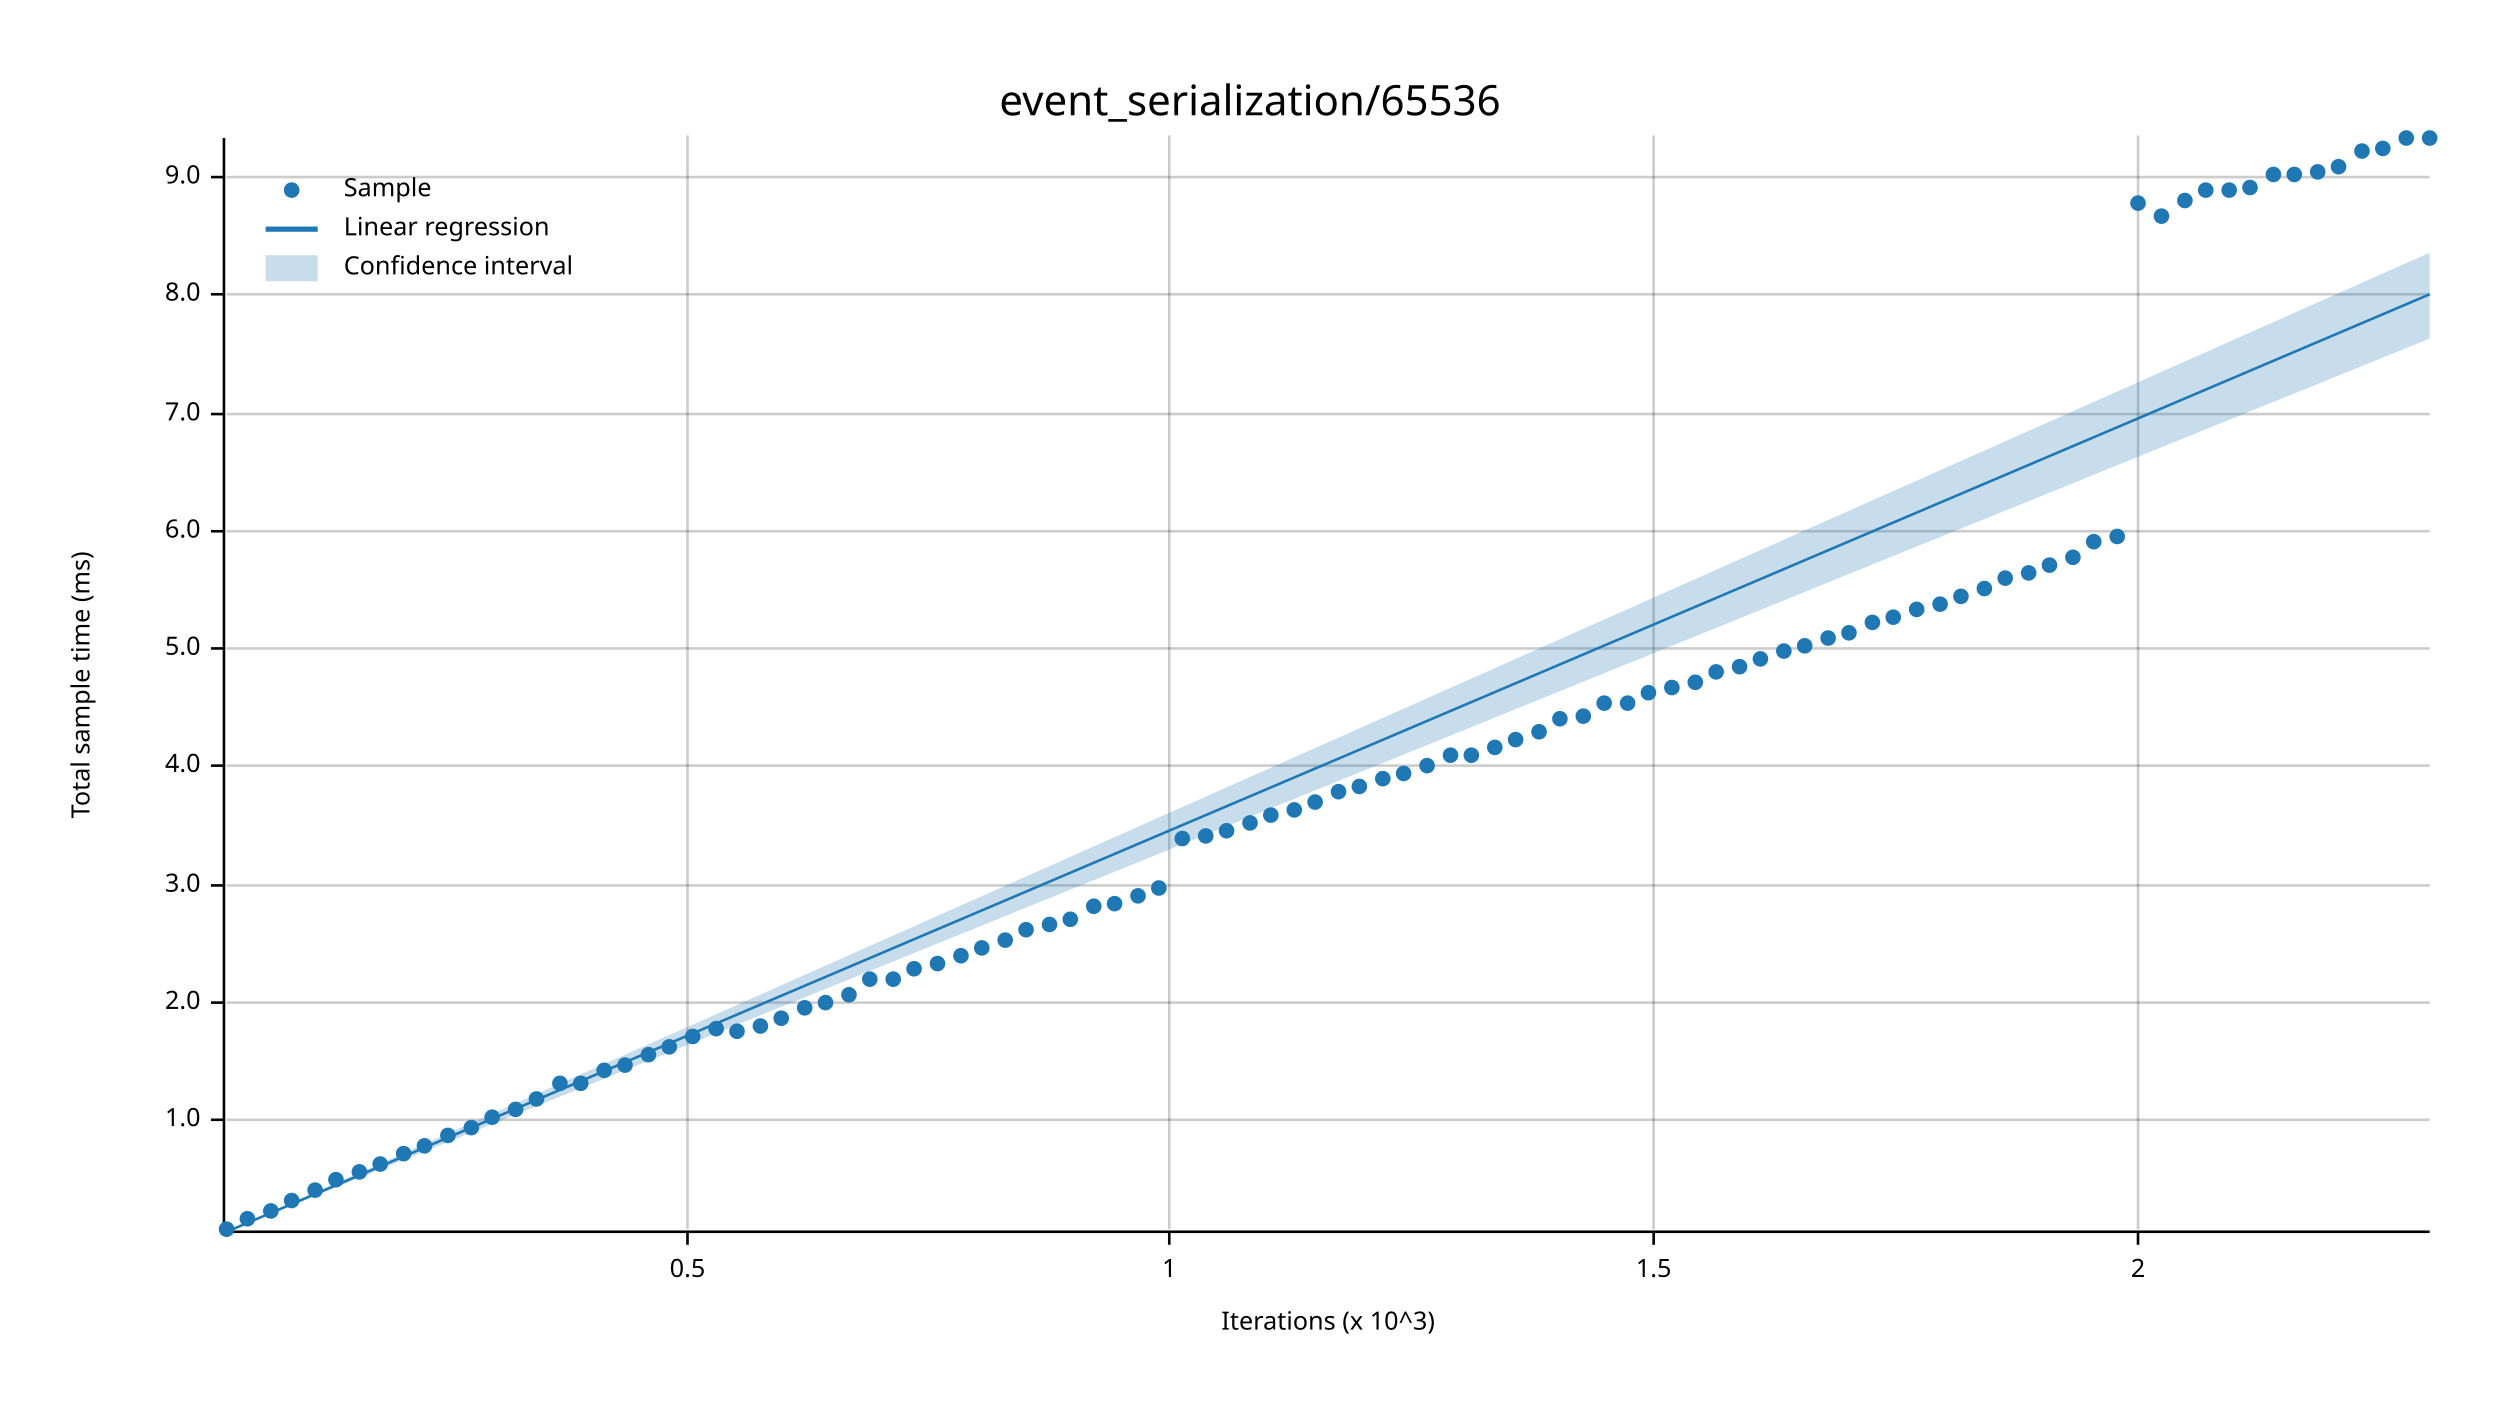
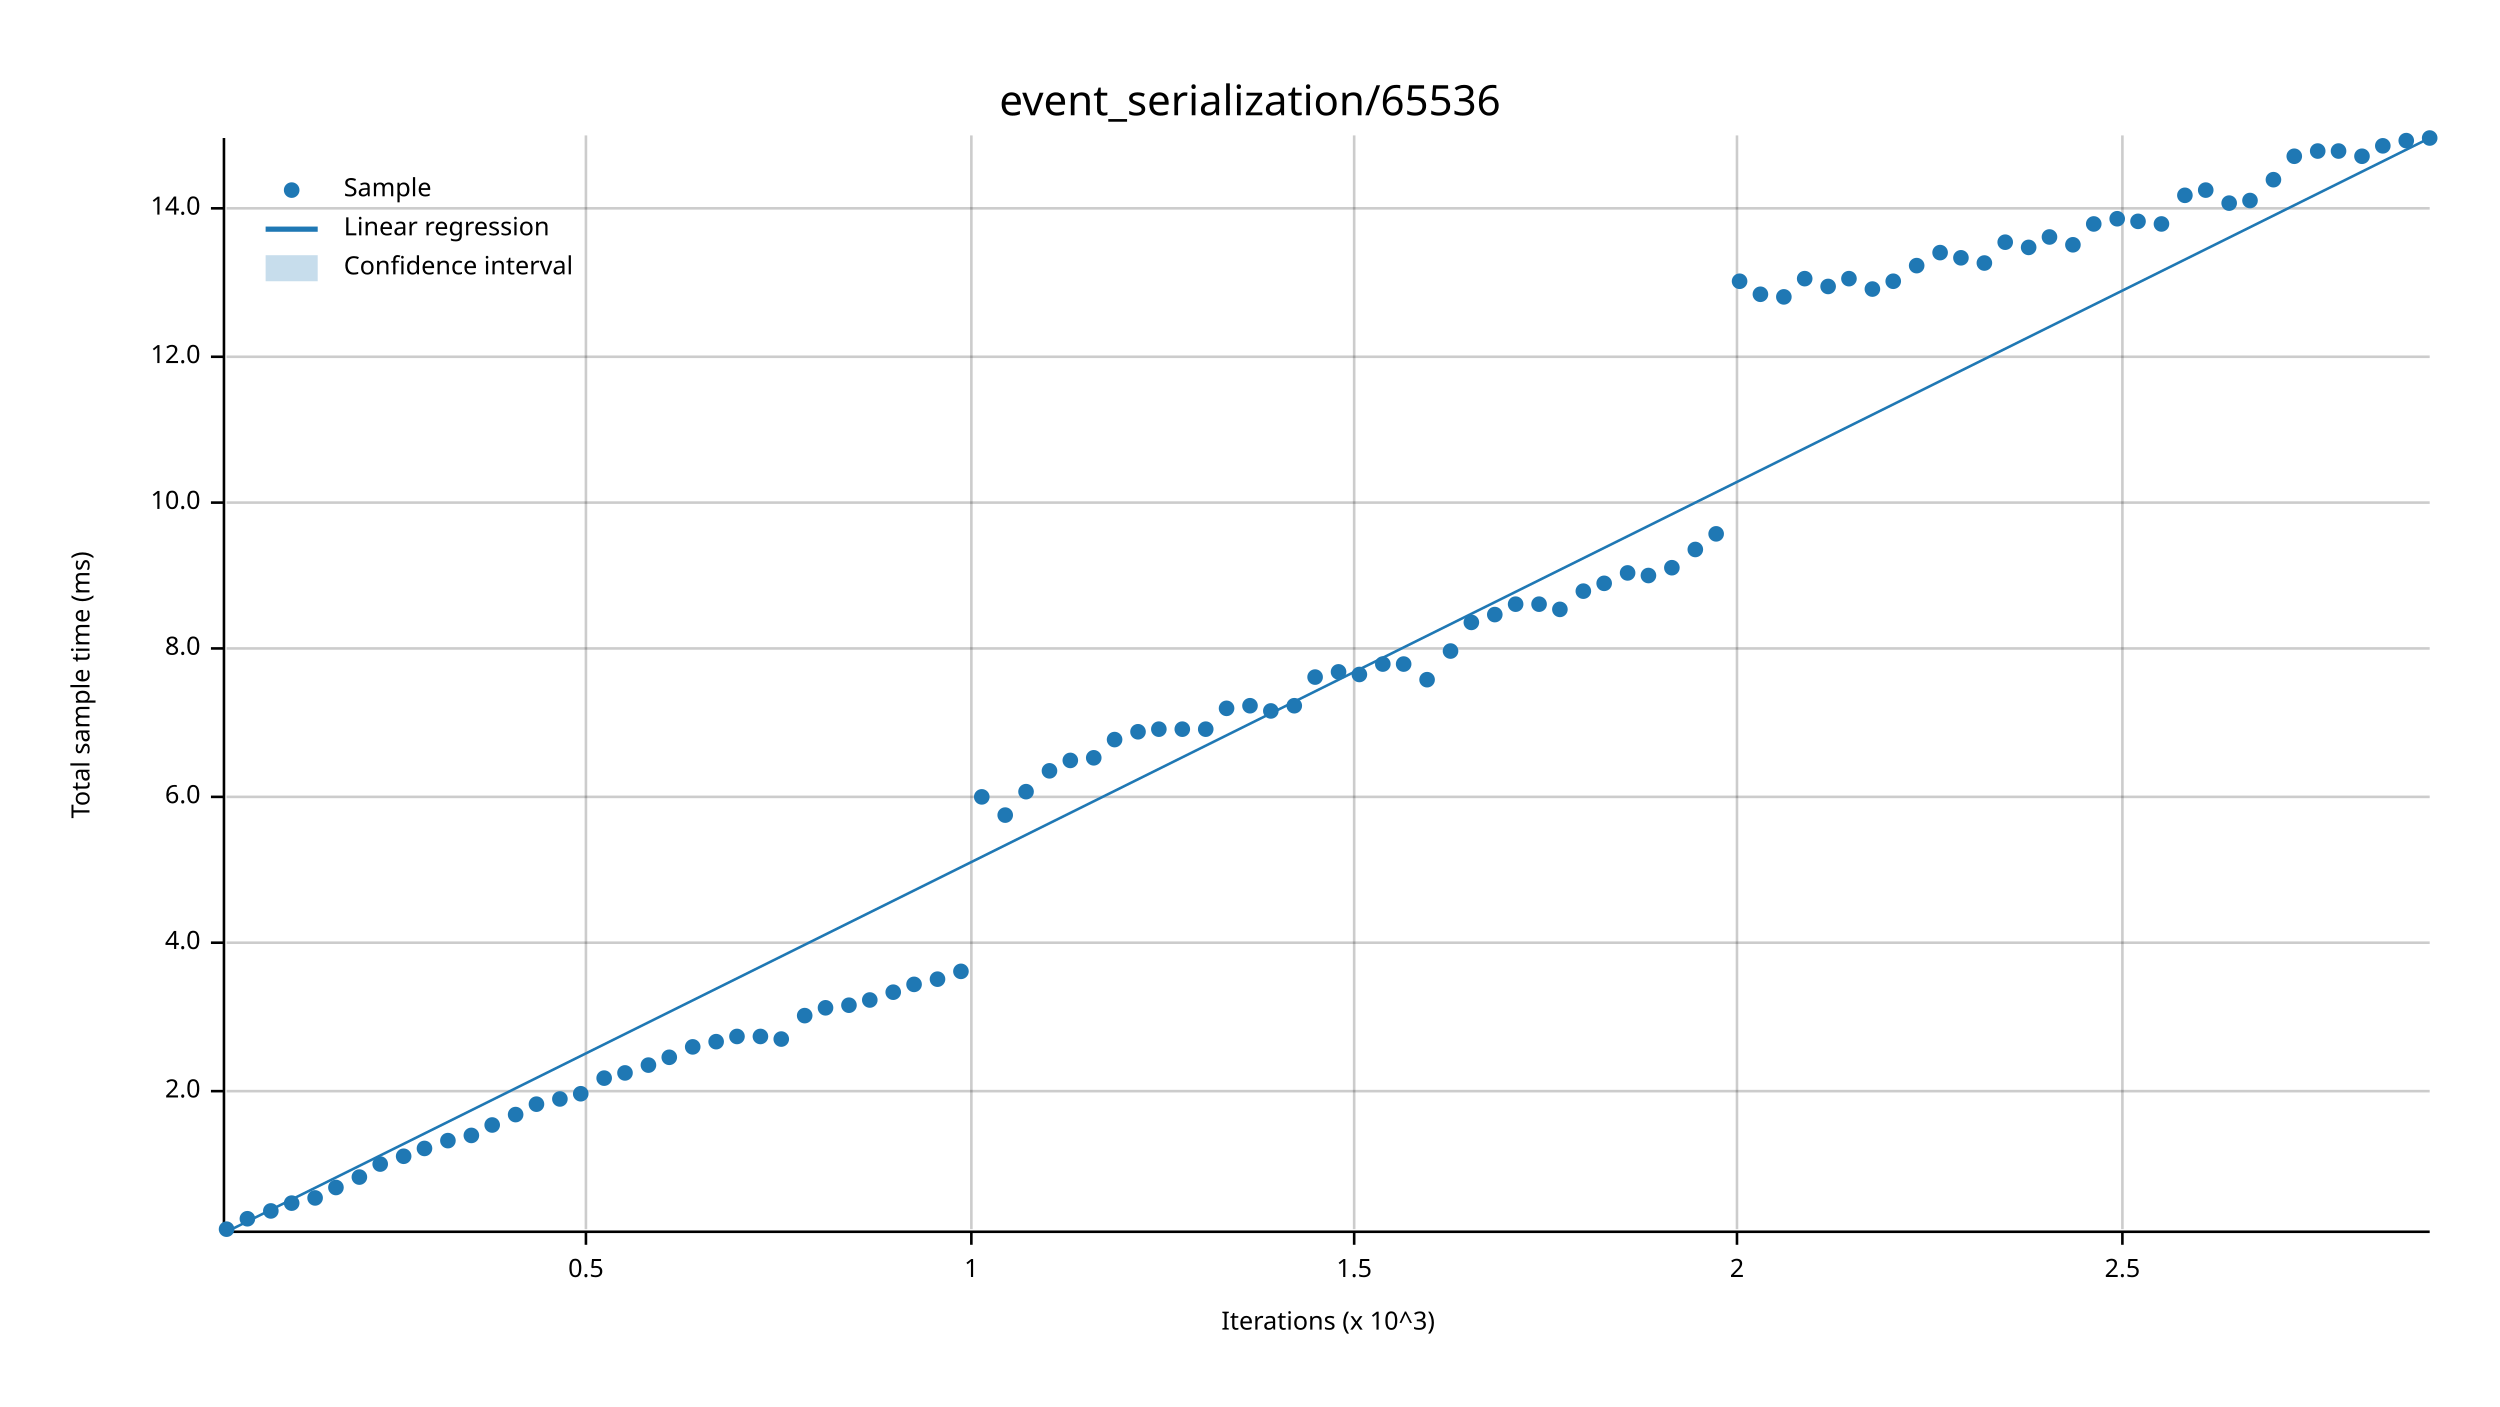
<svg xmlns="http://www.w3.org/2000/svg" width="960" height="540" viewBox="0 0 960 540">
  <text x="480" y="32" dy="0.76em" text-anchor="middle" font-family="sans-serif" font-size="16.129" opacity="1" fill="#000000">
event_serialization/65536
</text>
  <text x="27" y="263" dy="0.76em" text-anchor="middle" font-family="sans-serif" font-size="9.677" opacity="1" fill="#000000" transform="rotate(270, 27, 263)">
Total sample time (ms)
</text>
  <text x="510" y="513" dy="-0.5ex" text-anchor="middle" font-family="sans-serif" font-size="9.677" opacity="1" fill="#000000">
Iterations (x 10^3)
</text>
-   <line opacity="0.2" stroke="#000000" stroke-width="1" x1="264" y1="472" x2="264" y2="52" />
-   <line opacity="0.2" stroke="#000000" stroke-width="1" x1="449" y1="472" x2="449" y2="52" />
-   <line opacity="0.2" stroke="#000000" stroke-width="1" x1="635" y1="472" x2="635" y2="52" />
-   <line opacity="0.2" stroke="#000000" stroke-width="1" x1="821" y1="472" x2="821" y2="52" />
-   <line opacity="0.2" stroke="#000000" stroke-width="1" x1="87" y1="430" x2="933" y2="430" />
-   <line opacity="0.2" stroke="#000000" stroke-width="1" x1="87" y1="385" x2="933" y2="385" />
-   <line opacity="0.2" stroke="#000000" stroke-width="1" x1="87" y1="340" x2="933" y2="340" />
-   <line opacity="0.2" stroke="#000000" stroke-width="1" x1="87" y1="294" x2="933" y2="294" />
+   <line opacity="0.2" stroke="#000000" stroke-width="1" x1="225" y1="472" x2="225" y2="52" />
+   <line opacity="0.2" stroke="#000000" stroke-width="1" x1="373" y1="472" x2="373" y2="52" />
+   <line opacity="0.2" stroke="#000000" stroke-width="1" x1="520" y1="472" x2="520" y2="52" />
+   <line opacity="0.2" stroke="#000000" stroke-width="1" x1="667" y1="472" x2="667" y2="52" />
+   <line opacity="0.2" stroke="#000000" stroke-width="1" x1="815" y1="472" x2="815" y2="52" />
+   <line opacity="0.2" stroke="#000000" stroke-width="1" x1="87" y1="419" x2="933" y2="419" />
+   <line opacity="0.2" stroke="#000000" stroke-width="1" x1="87" y1="362" x2="933" y2="362" />
+   <line opacity="0.2" stroke="#000000" stroke-width="1" x1="87" y1="306" x2="933" y2="306" />
  <line opacity="0.2" stroke="#000000" stroke-width="1" x1="87" y1="249" x2="933" y2="249" />
-   <line opacity="0.2" stroke="#000000" stroke-width="1" x1="87" y1="204" x2="933" y2="204" />
-   <line opacity="0.2" stroke="#000000" stroke-width="1" x1="87" y1="159" x2="933" y2="159" />
-   <line opacity="0.2" stroke="#000000" stroke-width="1" x1="87" y1="113" x2="933" y2="113" />
-   <line opacity="0.2" stroke="#000000" stroke-width="1" x1="87" y1="68" x2="933" y2="68" />
+   <line opacity="0.2" stroke="#000000" stroke-width="1" x1="87" y1="193" x2="933" y2="193" />
+   <line opacity="0.2" stroke="#000000" stroke-width="1" x1="87" y1="137" x2="933" y2="137" />
+   <line opacity="0.2" stroke="#000000" stroke-width="1" x1="87" y1="80" x2="933" y2="80" />
  <polyline fill="none" opacity="1" stroke="#000000" stroke-width="1" points="86,53 86,473 " />
-   <text x="77" y="430" dy="0.5ex" text-anchor="end" font-family="sans-serif" font-size="9.677" opacity="1" fill="#000000">
- 1.0
- </text>
-   <polyline fill="none" opacity="1" stroke="#000000" stroke-width="1" points="81,430 86,430 " />
-   <text x="77" y="385" dy="0.5ex" text-anchor="end" font-family="sans-serif" font-size="9.677" opacity="1" fill="#000000">
+   <text x="77" y="419" dy="0.5ex" text-anchor="end" font-family="sans-serif" font-size="9.677" opacity="1" fill="#000000">
2.0
</text>
-   <polyline fill="none" opacity="1" stroke="#000000" stroke-width="1" points="81,385 86,385 " />
-   <text x="77" y="340" dy="0.5ex" text-anchor="end" font-family="sans-serif" font-size="9.677" opacity="1" fill="#000000">
- 3.0
- </text>
-   <polyline fill="none" opacity="1" stroke="#000000" stroke-width="1" points="81,340 86,340 " />
-   <text x="77" y="294" dy="0.5ex" text-anchor="end" font-family="sans-serif" font-size="9.677" opacity="1" fill="#000000">
+   <polyline fill="none" opacity="1" stroke="#000000" stroke-width="1" points="81,419 86,419 " />
+   <text x="77" y="362" dy="0.5ex" text-anchor="end" font-family="sans-serif" font-size="9.677" opacity="1" fill="#000000">
4.0
</text>
-   <polyline fill="none" opacity="1" stroke="#000000" stroke-width="1" points="81,294 86,294 " />
+   <polyline fill="none" opacity="1" stroke="#000000" stroke-width="1" points="81,362 86,362 " />
+   <text x="77" y="306" dy="0.5ex" text-anchor="end" font-family="sans-serif" font-size="9.677" opacity="1" fill="#000000">
+ 6.0
+ </text>
+   <polyline fill="none" opacity="1" stroke="#000000" stroke-width="1" points="81,306 86,306 " />
  <text x="77" y="249" dy="0.5ex" text-anchor="end" font-family="sans-serif" font-size="9.677" opacity="1" fill="#000000">
- 5.0
+ 8.0
</text>
  <polyline fill="none" opacity="1" stroke="#000000" stroke-width="1" points="81,249 86,249 " />
-   <text x="77" y="204" dy="0.5ex" text-anchor="end" font-family="sans-serif" font-size="9.677" opacity="1" fill="#000000">
- 6.0
+   <text x="77" y="193" dy="0.5ex" text-anchor="end" font-family="sans-serif" font-size="9.677" opacity="1" fill="#000000">
+ 10.0
</text>
-   <polyline fill="none" opacity="1" stroke="#000000" stroke-width="1" points="81,204 86,204 " />
-   <text x="77" y="159" dy="0.5ex" text-anchor="end" font-family="sans-serif" font-size="9.677" opacity="1" fill="#000000">
- 7.0
+   <polyline fill="none" opacity="1" stroke="#000000" stroke-width="1" points="81,193 86,193 " />
+   <text x="77" y="137" dy="0.5ex" text-anchor="end" font-family="sans-serif" font-size="9.677" opacity="1" fill="#000000">
+ 12.0
</text>
-   <polyline fill="none" opacity="1" stroke="#000000" stroke-width="1" points="81,159 86,159 " />
-   <text x="77" y="113" dy="0.5ex" text-anchor="end" font-family="sans-serif" font-size="9.677" opacity="1" fill="#000000">
- 8.0
+   <polyline fill="none" opacity="1" stroke="#000000" stroke-width="1" points="81,137 86,137 " />
+   <text x="77" y="80" dy="0.5ex" text-anchor="end" font-family="sans-serif" font-size="9.677" opacity="1" fill="#000000">
+ 14.0
</text>
-   <polyline fill="none" opacity="1" stroke="#000000" stroke-width="1" points="81,113 86,113 " />
-   <text x="77" y="68" dy="0.5ex" text-anchor="end" font-family="sans-serif" font-size="9.677" opacity="1" fill="#000000">
- 9.0
- </text>
-   <polyline fill="none" opacity="1" stroke="#000000" stroke-width="1" points="81,68 86,68 " />
+   <polyline fill="none" opacity="1" stroke="#000000" stroke-width="1" points="81,80 86,80 " />
  <polyline fill="none" opacity="1" stroke="#000000" stroke-width="1" points="87,473 933,473 " />
-   <text x="264" y="483" dy="0.76em" text-anchor="middle" font-family="sans-serif" font-size="9.677" opacity="1" fill="#000000">
+   <text x="225" y="483" dy="0.76em" text-anchor="middle" font-family="sans-serif" font-size="9.677" opacity="1" fill="#000000">
0.5
</text>
-   <polyline fill="none" opacity="1" stroke="#000000" stroke-width="1" points="264,473 264,478 " />
-   <text x="449" y="483" dy="0.76em" text-anchor="middle" font-family="sans-serif" font-size="9.677" opacity="1" fill="#000000">
+   <polyline fill="none" opacity="1" stroke="#000000" stroke-width="1" points="225,473 225,478 " />
+   <text x="373" y="483" dy="0.76em" text-anchor="middle" font-family="sans-serif" font-size="9.677" opacity="1" fill="#000000">
1
</text>
-   <polyline fill="none" opacity="1" stroke="#000000" stroke-width="1" points="449,473 449,478 " />
-   <text x="635" y="483" dy="0.76em" text-anchor="middle" font-family="sans-serif" font-size="9.677" opacity="1" fill="#000000">
+   <polyline fill="none" opacity="1" stroke="#000000" stroke-width="1" points="373,473 373,478 " />
+   <text x="520" y="483" dy="0.76em" text-anchor="middle" font-family="sans-serif" font-size="9.677" opacity="1" fill="#000000">
1.5
</text>
-   <polyline fill="none" opacity="1" stroke="#000000" stroke-width="1" points="635,473 635,478 " />
-   <text x="821" y="483" dy="0.76em" text-anchor="middle" font-family="sans-serif" font-size="9.677" opacity="1" fill="#000000">
+   <polyline fill="none" opacity="1" stroke="#000000" stroke-width="1" points="520,473 520,478 " />
+   <text x="667" y="483" dy="0.76em" text-anchor="middle" font-family="sans-serif" font-size="9.677" opacity="1" fill="#000000">
2
</text>
-   <polyline fill="none" opacity="1" stroke="#000000" stroke-width="1" points="821,473 821,478 " />
+   <polyline fill="none" opacity="1" stroke="#000000" stroke-width="1" points="667,473 667,478 " />
+   <text x="815" y="483" dy="0.76em" text-anchor="middle" font-family="sans-serif" font-size="9.677" opacity="1" fill="#000000">
+ 2.5
+ </text>
+   <polyline fill="none" opacity="1" stroke="#000000" stroke-width="1" points="815,473 815,478 " />
  <circle cx="87" cy="472" r="3" opacity="1" fill="#1F78B4" stroke="none" stroke-width="1" />
  <circle cx="95" cy="468" r="3" opacity="1" fill="#1F78B4" stroke="none" stroke-width="1" />
  <circle cx="104" cy="465" r="3" opacity="1" fill="#1F78B4" stroke="none" stroke-width="1" />
-   <circle cx="112" cy="461" r="3" opacity="1" fill="#1F78B4" stroke="none" stroke-width="1" />
-   <circle cx="121" cy="457" r="3" opacity="1" fill="#1F78B4" stroke="none" stroke-width="1" />
-   <circle cx="129" cy="453" r="3" opacity="1" fill="#1F78B4" stroke="none" stroke-width="1" />
-   <circle cx="138" cy="450" r="3" opacity="1" fill="#1F78B4" stroke="none" stroke-width="1" />
+   <circle cx="112" cy="462" r="3" opacity="1" fill="#1F78B4" stroke="none" stroke-width="1" />
+   <circle cx="121" cy="460" r="3" opacity="1" fill="#1F78B4" stroke="none" stroke-width="1" />
+   <circle cx="129" cy="456" r="3" opacity="1" fill="#1F78B4" stroke="none" stroke-width="1" />
+   <circle cx="138" cy="452" r="3" opacity="1" fill="#1F78B4" stroke="none" stroke-width="1" />
  <circle cx="146" cy="447" r="3" opacity="1" fill="#1F78B4" stroke="none" stroke-width="1" />
-   <circle cx="155" cy="443" r="3" opacity="1" fill="#1F78B4" stroke="none" stroke-width="1" />
-   <circle cx="163" cy="440" r="3" opacity="1" fill="#1F78B4" stroke="none" stroke-width="1" />
-   <circle cx="172" cy="436" r="3" opacity="1" fill="#1F78B4" stroke="none" stroke-width="1" />
-   <circle cx="181" cy="433" r="3" opacity="1" fill="#1F78B4" stroke="none" stroke-width="1" />
-   <circle cx="189" cy="429" r="3" opacity="1" fill="#1F78B4" stroke="none" stroke-width="1" />
-   <circle cx="198" cy="426" r="3" opacity="1" fill="#1F78B4" stroke="none" stroke-width="1" />
-   <circle cx="206" cy="422" r="3" opacity="1" fill="#1F78B4" stroke="none" stroke-width="1" />
-   <circle cx="215" cy="416" r="3" opacity="1" fill="#1F78B4" stroke="none" stroke-width="1" />
-   <circle cx="223" cy="416" r="3" opacity="1" fill="#1F78B4" stroke="none" stroke-width="1" />
-   <circle cx="232" cy="411" r="3" opacity="1" fill="#1F78B4" stroke="none" stroke-width="1" />
-   <circle cx="240" cy="409" r="3" opacity="1" fill="#1F78B4" stroke="none" stroke-width="1" />
-   <circle cx="249" cy="405" r="3" opacity="1" fill="#1F78B4" stroke="none" stroke-width="1" />
-   <circle cx="257" cy="402" r="3" opacity="1" fill="#1F78B4" stroke="none" stroke-width="1" />
-   <circle cx="266" cy="398" r="3" opacity="1" fill="#1F78B4" stroke="none" stroke-width="1" />
-   <circle cx="275" cy="395" r="3" opacity="1" fill="#1F78B4" stroke="none" stroke-width="1" />
-   <circle cx="283" cy="396" r="3" opacity="1" fill="#1F78B4" stroke="none" stroke-width="1" />
-   <circle cx="292" cy="394" r="3" opacity="1" fill="#1F78B4" stroke="none" stroke-width="1" />
-   <circle cx="300" cy="391" r="3" opacity="1" fill="#1F78B4" stroke="none" stroke-width="1" />
-   <circle cx="309" cy="387" r="3" opacity="1" fill="#1F78B4" stroke="none" stroke-width="1" />
-   <circle cx="317" cy="385" r="3" opacity="1" fill="#1F78B4" stroke="none" stroke-width="1" />
-   <circle cx="326" cy="382" r="3" opacity="1" fill="#1F78B4" stroke="none" stroke-width="1" />
-   <circle cx="334" cy="376" r="3" opacity="1" fill="#1F78B4" stroke="none" stroke-width="1" />
-   <circle cx="343" cy="376" r="3" opacity="1" fill="#1F78B4" stroke="none" stroke-width="1" />
-   <circle cx="351" cy="372" r="3" opacity="1" fill="#1F78B4" stroke="none" stroke-width="1" />
-   <circle cx="360" cy="370" r="3" opacity="1" fill="#1F78B4" stroke="none" stroke-width="1" />
-   <circle cx="369" cy="367" r="3" opacity="1" fill="#1F78B4" stroke="none" stroke-width="1" />
-   <circle cx="377" cy="364" r="3" opacity="1" fill="#1F78B4" stroke="none" stroke-width="1" />
-   <circle cx="386" cy="361" r="3" opacity="1" fill="#1F78B4" stroke="none" stroke-width="1" />
-   <circle cx="394" cy="357" r="3" opacity="1" fill="#1F78B4" stroke="none" stroke-width="1" />
-   <circle cx="403" cy="355" r="3" opacity="1" fill="#1F78B4" stroke="none" stroke-width="1" />
-   <circle cx="411" cy="353" r="3" opacity="1" fill="#1F78B4" stroke="none" stroke-width="1" />
-   <circle cx="420" cy="348" r="3" opacity="1" fill="#1F78B4" stroke="none" stroke-width="1" />
-   <circle cx="428" cy="347" r="3" opacity="1" fill="#1F78B4" stroke="none" stroke-width="1" />
-   <circle cx="437" cy="344" r="3" opacity="1" fill="#1F78B4" stroke="none" stroke-width="1" />
-   <circle cx="445" cy="341" r="3" opacity="1" fill="#1F78B4" stroke="none" stroke-width="1" />
-   <circle cx="454" cy="322" r="3" opacity="1" fill="#1F78B4" stroke="none" stroke-width="1" />
-   <circle cx="463" cy="321" r="3" opacity="1" fill="#1F78B4" stroke="none" stroke-width="1" />
-   <circle cx="471" cy="319" r="3" opacity="1" fill="#1F78B4" stroke="none" stroke-width="1" />
-   <circle cx="480" cy="316" r="3" opacity="1" fill="#1F78B4" stroke="none" stroke-width="1" />
-   <circle cx="488" cy="313" r="3" opacity="1" fill="#1F78B4" stroke="none" stroke-width="1" />
-   <circle cx="497" cy="311" r="3" opacity="1" fill="#1F78B4" stroke="none" stroke-width="1" />
-   <circle cx="505" cy="308" r="3" opacity="1" fill="#1F78B4" stroke="none" stroke-width="1" />
-   <circle cx="514" cy="304" r="3" opacity="1" fill="#1F78B4" stroke="none" stroke-width="1" />
-   <circle cx="522" cy="302" r="3" opacity="1" fill="#1F78B4" stroke="none" stroke-width="1" />
-   <circle cx="531" cy="299" r="3" opacity="1" fill="#1F78B4" stroke="none" stroke-width="1" />
-   <circle cx="539" cy="297" r="3" opacity="1" fill="#1F78B4" stroke="none" stroke-width="1" />
-   <circle cx="548" cy="294" r="3" opacity="1" fill="#1F78B4" stroke="none" stroke-width="1" />
-   <circle cx="557" cy="290" r="3" opacity="1" fill="#1F78B4" stroke="none" stroke-width="1" />
-   <circle cx="565" cy="290" r="3" opacity="1" fill="#1F78B4" stroke="none" stroke-width="1" />
-   <circle cx="574" cy="287" r="3" opacity="1" fill="#1F78B4" stroke="none" stroke-width="1" />
-   <circle cx="582" cy="284" r="3" opacity="1" fill="#1F78B4" stroke="none" stroke-width="1" />
-   <circle cx="591" cy="281" r="3" opacity="1" fill="#1F78B4" stroke="none" stroke-width="1" />
-   <circle cx="599" cy="276" r="3" opacity="1" fill="#1F78B4" stroke="none" stroke-width="1" />
-   <circle cx="608" cy="275" r="3" opacity="1" fill="#1F78B4" stroke="none" stroke-width="1" />
-   <circle cx="616" cy="270" r="3" opacity="1" fill="#1F78B4" stroke="none" stroke-width="1" />
-   <circle cx="625" cy="270" r="3" opacity="1" fill="#1F78B4" stroke="none" stroke-width="1" />
-   <circle cx="633" cy="266" r="3" opacity="1" fill="#1F78B4" stroke="none" stroke-width="1" />
-   <circle cx="642" cy="264" r="3" opacity="1" fill="#1F78B4" stroke="none" stroke-width="1" />
-   <circle cx="651" cy="262" r="3" opacity="1" fill="#1F78B4" stroke="none" stroke-width="1" />
-   <circle cx="659" cy="258" r="3" opacity="1" fill="#1F78B4" stroke="none" stroke-width="1" />
-   <circle cx="668" cy="256" r="3" opacity="1" fill="#1F78B4" stroke="none" stroke-width="1" />
-   <circle cx="676" cy="253" r="3" opacity="1" fill="#1F78B4" stroke="none" stroke-width="1" />
-   <circle cx="685" cy="250" r="3" opacity="1" fill="#1F78B4" stroke="none" stroke-width="1" />
-   <circle cx="693" cy="248" r="3" opacity="1" fill="#1F78B4" stroke="none" stroke-width="1" />
-   <circle cx="702" cy="245" r="3" opacity="1" fill="#1F78B4" stroke="none" stroke-width="1" />
-   <circle cx="710" cy="243" r="3" opacity="1" fill="#1F78B4" stroke="none" stroke-width="1" />
-   <circle cx="719" cy="239" r="3" opacity="1" fill="#1F78B4" stroke="none" stroke-width="1" />
-   <circle cx="727" cy="237" r="3" opacity="1" fill="#1F78B4" stroke="none" stroke-width="1" />
-   <circle cx="736" cy="234" r="3" opacity="1" fill="#1F78B4" stroke="none" stroke-width="1" />
-   <circle cx="745" cy="232" r="3" opacity="1" fill="#1F78B4" stroke="none" stroke-width="1" />
-   <circle cx="753" cy="229" r="3" opacity="1" fill="#1F78B4" stroke="none" stroke-width="1" />
-   <circle cx="762" cy="226" r="3" opacity="1" fill="#1F78B4" stroke="none" stroke-width="1" />
-   <circle cx="770" cy="222" r="3" opacity="1" fill="#1F78B4" stroke="none" stroke-width="1" />
-   <circle cx="779" cy="220" r="3" opacity="1" fill="#1F78B4" stroke="none" stroke-width="1" />
-   <circle cx="787" cy="217" r="3" opacity="1" fill="#1F78B4" stroke="none" stroke-width="1" />
-   <circle cx="796" cy="214" r="3" opacity="1" fill="#1F78B4" stroke="none" stroke-width="1" />
-   <circle cx="804" cy="208" r="3" opacity="1" fill="#1F78B4" stroke="none" stroke-width="1" />
-   <circle cx="813" cy="206" r="3" opacity="1" fill="#1F78B4" stroke="none" stroke-width="1" />
-   <circle cx="821" cy="78" r="3" opacity="1" fill="#1F78B4" stroke="none" stroke-width="1" />
-   <circle cx="830" cy="83" r="3" opacity="1" fill="#1F78B4" stroke="none" stroke-width="1" />
-   <circle cx="839" cy="77" r="3" opacity="1" fill="#1F78B4" stroke="none" stroke-width="1" />
+   <circle cx="155" cy="444" r="3" opacity="1" fill="#1F78B4" stroke="none" stroke-width="1" />
+   <circle cx="163" cy="441" r="3" opacity="1" fill="#1F78B4" stroke="none" stroke-width="1" />
+   <circle cx="172" cy="438" r="3" opacity="1" fill="#1F78B4" stroke="none" stroke-width="1" />
+   <circle cx="181" cy="436" r="3" opacity="1" fill="#1F78B4" stroke="none" stroke-width="1" />
+   <circle cx="189" cy="432" r="3" opacity="1" fill="#1F78B4" stroke="none" stroke-width="1" />
+   <circle cx="198" cy="428" r="3" opacity="1" fill="#1F78B4" stroke="none" stroke-width="1" />
+   <circle cx="206" cy="424" r="3" opacity="1" fill="#1F78B4" stroke="none" stroke-width="1" />
+   <circle cx="215" cy="422" r="3" opacity="1" fill="#1F78B4" stroke="none" stroke-width="1" />
+   <circle cx="223" cy="420" r="3" opacity="1" fill="#1F78B4" stroke="none" stroke-width="1" />
+   <circle cx="232" cy="414" r="3" opacity="1" fill="#1F78B4" stroke="none" stroke-width="1" />
+   <circle cx="240" cy="412" r="3" opacity="1" fill="#1F78B4" stroke="none" stroke-width="1" />
+   <circle cx="249" cy="409" r="3" opacity="1" fill="#1F78B4" stroke="none" stroke-width="1" />
+   <circle cx="257" cy="406" r="3" opacity="1" fill="#1F78B4" stroke="none" stroke-width="1" />
+   <circle cx="266" cy="402" r="3" opacity="1" fill="#1F78B4" stroke="none" stroke-width="1" />
+   <circle cx="275" cy="400" r="3" opacity="1" fill="#1F78B4" stroke="none" stroke-width="1" />
+   <circle cx="283" cy="398" r="3" opacity="1" fill="#1F78B4" stroke="none" stroke-width="1" />
+   <circle cx="292" cy="398" r="3" opacity="1" fill="#1F78B4" stroke="none" stroke-width="1" />
+   <circle cx="300" cy="399" r="3" opacity="1" fill="#1F78B4" stroke="none" stroke-width="1" />
+   <circle cx="309" cy="390" r="3" opacity="1" fill="#1F78B4" stroke="none" stroke-width="1" />
+   <circle cx="317" cy="387" r="3" opacity="1" fill="#1F78B4" stroke="none" stroke-width="1" />
+   <circle cx="326" cy="386" r="3" opacity="1" fill="#1F78B4" stroke="none" stroke-width="1" />
+   <circle cx="334" cy="384" r="3" opacity="1" fill="#1F78B4" stroke="none" stroke-width="1" />
+   <circle cx="343" cy="381" r="3" opacity="1" fill="#1F78B4" stroke="none" stroke-width="1" />
+   <circle cx="351" cy="378" r="3" opacity="1" fill="#1F78B4" stroke="none" stroke-width="1" />
+   <circle cx="360" cy="376" r="3" opacity="1" fill="#1F78B4" stroke="none" stroke-width="1" />
+   <circle cx="369" cy="373" r="3" opacity="1" fill="#1F78B4" stroke="none" stroke-width="1" />
+   <circle cx="377" cy="306" r="3" opacity="1" fill="#1F78B4" stroke="none" stroke-width="1" />
+   <circle cx="386" cy="313" r="3" opacity="1" fill="#1F78B4" stroke="none" stroke-width="1" />
+   <circle cx="394" cy="304" r="3" opacity="1" fill="#1F78B4" stroke="none" stroke-width="1" />
+   <circle cx="403" cy="296" r="3" opacity="1" fill="#1F78B4" stroke="none" stroke-width="1" />
+   <circle cx="411" cy="292" r="3" opacity="1" fill="#1F78B4" stroke="none" stroke-width="1" />
+   <circle cx="420" cy="291" r="3" opacity="1" fill="#1F78B4" stroke="none" stroke-width="1" />
+   <circle cx="428" cy="284" r="3" opacity="1" fill="#1F78B4" stroke="none" stroke-width="1" />
+   <circle cx="437" cy="281" r="3" opacity="1" fill="#1F78B4" stroke="none" stroke-width="1" />
+   <circle cx="445" cy="280" r="3" opacity="1" fill="#1F78B4" stroke="none" stroke-width="1" />
+   <circle cx="454" cy="280" r="3" opacity="1" fill="#1F78B4" stroke="none" stroke-width="1" />
+   <circle cx="463" cy="280" r="3" opacity="1" fill="#1F78B4" stroke="none" stroke-width="1" />
+   <circle cx="471" cy="272" r="3" opacity="1" fill="#1F78B4" stroke="none" stroke-width="1" />
+   <circle cx="480" cy="271" r="3" opacity="1" fill="#1F78B4" stroke="none" stroke-width="1" />
+   <circle cx="488" cy="273" r="3" opacity="1" fill="#1F78B4" stroke="none" stroke-width="1" />
+   <circle cx="497" cy="271" r="3" opacity="1" fill="#1F78B4" stroke="none" stroke-width="1" />
+   <circle cx="505" cy="260" r="3" opacity="1" fill="#1F78B4" stroke="none" stroke-width="1" />
+   <circle cx="514" cy="258" r="3" opacity="1" fill="#1F78B4" stroke="none" stroke-width="1" />
+   <circle cx="522" cy="259" r="3" opacity="1" fill="#1F78B4" stroke="none" stroke-width="1" />
+   <circle cx="531" cy="255" r="3" opacity="1" fill="#1F78B4" stroke="none" stroke-width="1" />
+   <circle cx="539" cy="255" r="3" opacity="1" fill="#1F78B4" stroke="none" stroke-width="1" />
+   <circle cx="548" cy="261" r="3" opacity="1" fill="#1F78B4" stroke="none" stroke-width="1" />
+   <circle cx="557" cy="250" r="3" opacity="1" fill="#1F78B4" stroke="none" stroke-width="1" />
+   <circle cx="565" cy="239" r="3" opacity="1" fill="#1F78B4" stroke="none" stroke-width="1" />
+   <circle cx="574" cy="236" r="3" opacity="1" fill="#1F78B4" stroke="none" stroke-width="1" />
+   <circle cx="582" cy="232" r="3" opacity="1" fill="#1F78B4" stroke="none" stroke-width="1" />
+   <circle cx="591" cy="232" r="3" opacity="1" fill="#1F78B4" stroke="none" stroke-width="1" />
+   <circle cx="599" cy="234" r="3" opacity="1" fill="#1F78B4" stroke="none" stroke-width="1" />
+   <circle cx="608" cy="227" r="3" opacity="1" fill="#1F78B4" stroke="none" stroke-width="1" />
+   <circle cx="616" cy="224" r="3" opacity="1" fill="#1F78B4" stroke="none" stroke-width="1" />
+   <circle cx="625" cy="220" r="3" opacity="1" fill="#1F78B4" stroke="none" stroke-width="1" />
+   <circle cx="633" cy="221" r="3" opacity="1" fill="#1F78B4" stroke="none" stroke-width="1" />
+   <circle cx="642" cy="218" r="3" opacity="1" fill="#1F78B4" stroke="none" stroke-width="1" />
+   <circle cx="651" cy="211" r="3" opacity="1" fill="#1F78B4" stroke="none" stroke-width="1" />
+   <circle cx="659" cy="205" r="3" opacity="1" fill="#1F78B4" stroke="none" stroke-width="1" />
+   <circle cx="668" cy="108" r="3" opacity="1" fill="#1F78B4" stroke="none" stroke-width="1" />
+   <circle cx="676" cy="113" r="3" opacity="1" fill="#1F78B4" stroke="none" stroke-width="1" />
+   <circle cx="685" cy="114" r="3" opacity="1" fill="#1F78B4" stroke="none" stroke-width="1" />
+   <circle cx="693" cy="107" r="3" opacity="1" fill="#1F78B4" stroke="none" stroke-width="1" />
+   <circle cx="702" cy="110" r="3" opacity="1" fill="#1F78B4" stroke="none" stroke-width="1" />
+   <circle cx="710" cy="107" r="3" opacity="1" fill="#1F78B4" stroke="none" stroke-width="1" />
+   <circle cx="719" cy="111" r="3" opacity="1" fill="#1F78B4" stroke="none" stroke-width="1" />
+   <circle cx="727" cy="108" r="3" opacity="1" fill="#1F78B4" stroke="none" stroke-width="1" />
+   <circle cx="736" cy="102" r="3" opacity="1" fill="#1F78B4" stroke="none" stroke-width="1" />
+   <circle cx="745" cy="97" r="3" opacity="1" fill="#1F78B4" stroke="none" stroke-width="1" />
+   <circle cx="753" cy="99" r="3" opacity="1" fill="#1F78B4" stroke="none" stroke-width="1" />
+   <circle cx="762" cy="101" r="3" opacity="1" fill="#1F78B4" stroke="none" stroke-width="1" />
+   <circle cx="770" cy="93" r="3" opacity="1" fill="#1F78B4" stroke="none" stroke-width="1" />
+   <circle cx="779" cy="95" r="3" opacity="1" fill="#1F78B4" stroke="none" stroke-width="1" />
+   <circle cx="787" cy="91" r="3" opacity="1" fill="#1F78B4" stroke="none" stroke-width="1" />
+   <circle cx="796" cy="94" r="3" opacity="1" fill="#1F78B4" stroke="none" stroke-width="1" />
+   <circle cx="804" cy="86" r="3" opacity="1" fill="#1F78B4" stroke="none" stroke-width="1" />
+   <circle cx="813" cy="84" r="3" opacity="1" fill="#1F78B4" stroke="none" stroke-width="1" />
+   <circle cx="821" cy="85" r="3" opacity="1" fill="#1F78B4" stroke="none" stroke-width="1" />
+   <circle cx="830" cy="86" r="3" opacity="1" fill="#1F78B4" stroke="none" stroke-width="1" />
+   <circle cx="839" cy="75" r="3" opacity="1" fill="#1F78B4" stroke="none" stroke-width="1" />
  <circle cx="847" cy="73" r="3" opacity="1" fill="#1F78B4" stroke="none" stroke-width="1" />
-   <circle cx="856" cy="73" r="3" opacity="1" fill="#1F78B4" stroke="none" stroke-width="1" />
-   <circle cx="864" cy="72" r="3" opacity="1" fill="#1F78B4" stroke="none" stroke-width="1" />
-   <circle cx="873" cy="67" r="3" opacity="1" fill="#1F78B4" stroke="none" stroke-width="1" />
-   <circle cx="881" cy="67" r="3" opacity="1" fill="#1F78B4" stroke="none" stroke-width="1" />
-   <circle cx="890" cy="66" r="3" opacity="1" fill="#1F78B4" stroke="none" stroke-width="1" />
-   <circle cx="898" cy="64" r="3" opacity="1" fill="#1F78B4" stroke="none" stroke-width="1" />
-   <circle cx="907" cy="58" r="3" opacity="1" fill="#1F78B4" stroke="none" stroke-width="1" />
-   <circle cx="915" cy="57" r="3" opacity="1" fill="#1F78B4" stroke="none" stroke-width="1" />
-   <circle cx="924" cy="53" r="3" opacity="1" fill="#1F78B4" stroke="none" stroke-width="1" />
+   <circle cx="856" cy="78" r="3" opacity="1" fill="#1F78B4" stroke="none" stroke-width="1" />
+   <circle cx="864" cy="77" r="3" opacity="1" fill="#1F78B4" stroke="none" stroke-width="1" />
+   <circle cx="873" cy="69" r="3" opacity="1" fill="#1F78B4" stroke="none" stroke-width="1" />
+   <circle cx="881" cy="60" r="3" opacity="1" fill="#1F78B4" stroke="none" stroke-width="1" />
+   <circle cx="890" cy="58" r="3" opacity="1" fill="#1F78B4" stroke="none" stroke-width="1" />
+   <circle cx="898" cy="58" r="3" opacity="1" fill="#1F78B4" stroke="none" stroke-width="1" />
+   <circle cx="907" cy="60" r="3" opacity="1" fill="#1F78B4" stroke="none" stroke-width="1" />
+   <circle cx="915" cy="56" r="3" opacity="1" fill="#1F78B4" stroke="none" stroke-width="1" />
+   <circle cx="924" cy="54" r="3" opacity="1" fill="#1F78B4" stroke="none" stroke-width="1" />
  <circle cx="933" cy="53" r="3" opacity="1" fill="#1F78B4" stroke="none" stroke-width="1" />
-   <polyline fill="none" opacity="1" stroke="#1F78B4" stroke-width="1" points="87,473 933,113 " />
-   <polygon opacity="0.25" fill="#1F78B4" points="87,473 933,130 933,97 " />
+   <polyline fill="none" opacity="1" stroke="#1F78B4" stroke-width="1" points="87,473 933,53 " />
+   <polygon opacity="0.25" fill="#1F78B4" points="87,473 933,53 933,53 " />
  <text x="132" y="68" dy="0.76em" text-anchor="start" font-family="sans-serif" font-size="9.677" opacity="1" fill="#000000">
Sample
</text>
  <text x="132" y="83" dy="0.76em" text-anchor="start" font-family="sans-serif" font-size="9.677" opacity="1" fill="#000000">
Linear regression
</text>
  <text x="132" y="98" dy="0.76em" text-anchor="start" font-family="sans-serif" font-size="9.677" opacity="1" fill="#000000">
Confidence interval
</text>
  <circle cx="112" cy="73" r="3" opacity="1" fill="#1F78B4" stroke="none" stroke-width="1" />
  <polyline fill="none" opacity="1" stroke="#1F78B4" stroke-width="2" points="102,88 122,88 " />
  <rect x="102" y="98" width="20" height="10" opacity="0.25" fill="#1F78B4" stroke="none" />
</svg>
